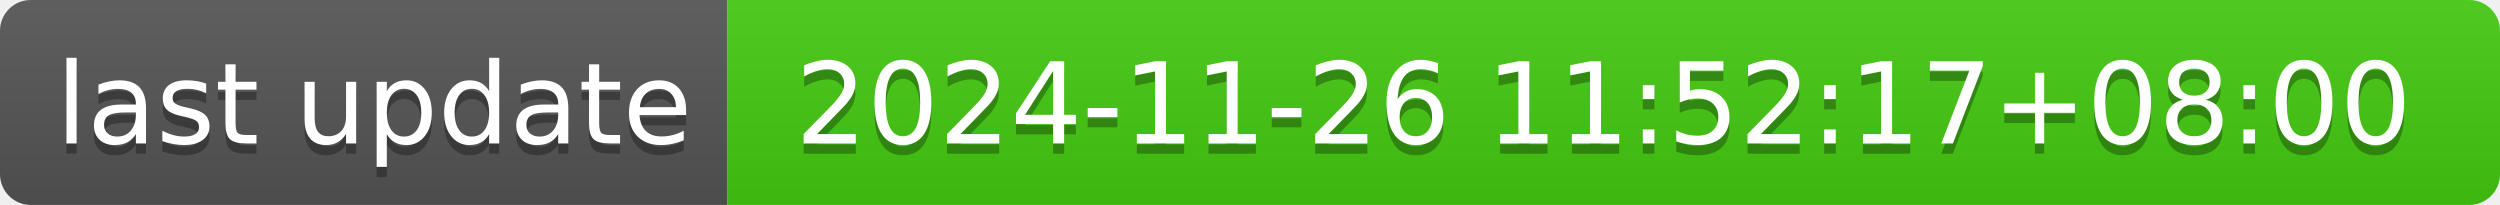
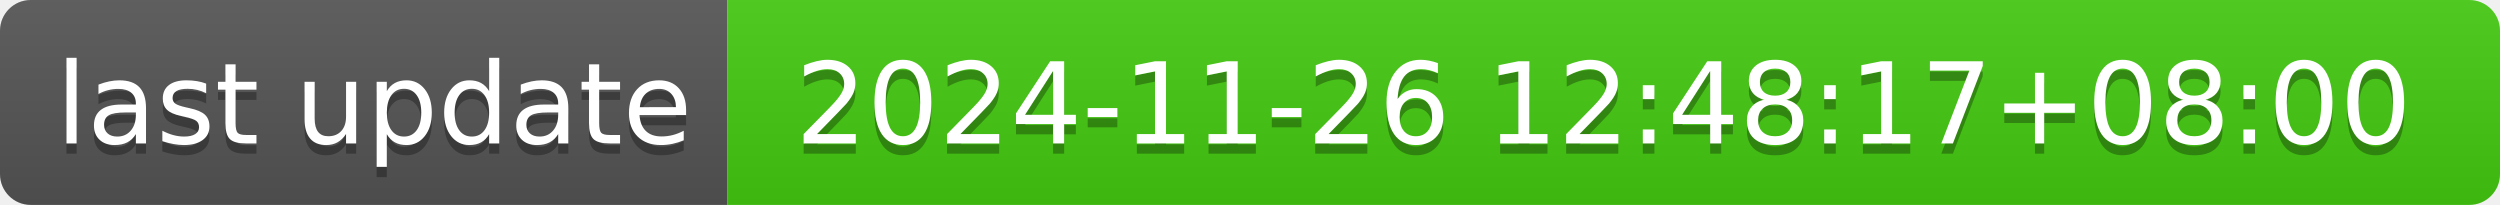
- <svg xmlns="http://www.w3.org/2000/svg" width="244" height="20" role="img" aria-label="last update: 2024-11-26 11:52:17+08:00">
+ <svg xmlns="http://www.w3.org/2000/svg" width="244" height="20" role="img" aria-label="last update: 2024-11-26 12:48:17+08:00">
  <linearGradient id="s" x2="0" y2="100%">
    <stop offset="0" stop-color="#bbb" stop-opacity=".1" />
    <stop offset="1" stop-opacity=".1" />
  </linearGradient>
  <clipPath id="r">
    <rect width="244" height="20" rx="3" fill="#fff" />
  </clipPath>
  <g clip-path="url(#r)">
    <rect width="71" height="20" fill="#555" />
    <rect x="71" width="173" height="20" fill="#4c1" />
    <rect width="244" height="20" fill="url(#s)" />
  </g>
  <g fill="#fff" text-anchor="middle" font-family="Verdana,Geneva,DejaVu Sans,sans-serif" text-rendering="geometricPrecision" font-size="110">
    <text aria-hidden="true" x="365" y="150" fill="#010101" fill-opacity=".3" transform="scale(.1)" textLength="610">last update</text>
    <text x="365" y="140" transform="scale(.1)" fill="#fff" textLength="610">last update</text>
-     <text aria-hidden="true" x="1565" y="150" fill="#010101" fill-opacity=".3" transform="scale(.1)" textLength="1630">2024-11-26 11:52:17+08:00</text>
-     <text x="1565" y="140" transform="scale(.1)" fill="#fff" textLength="1630">2024-11-26 11:52:17+08:00</text>
+     <text aria-hidden="true" x="1565" y="150" fill="#010101" fill-opacity=".3" transform="scale(.1)" textLength="1630">2024-11-26 12:48:17+08:00</text>
+     <text x="1565" y="140" transform="scale(.1)" fill="#fff" textLength="1630">2024-11-26 12:48:17+08:00</text>
  </g>
</svg>
